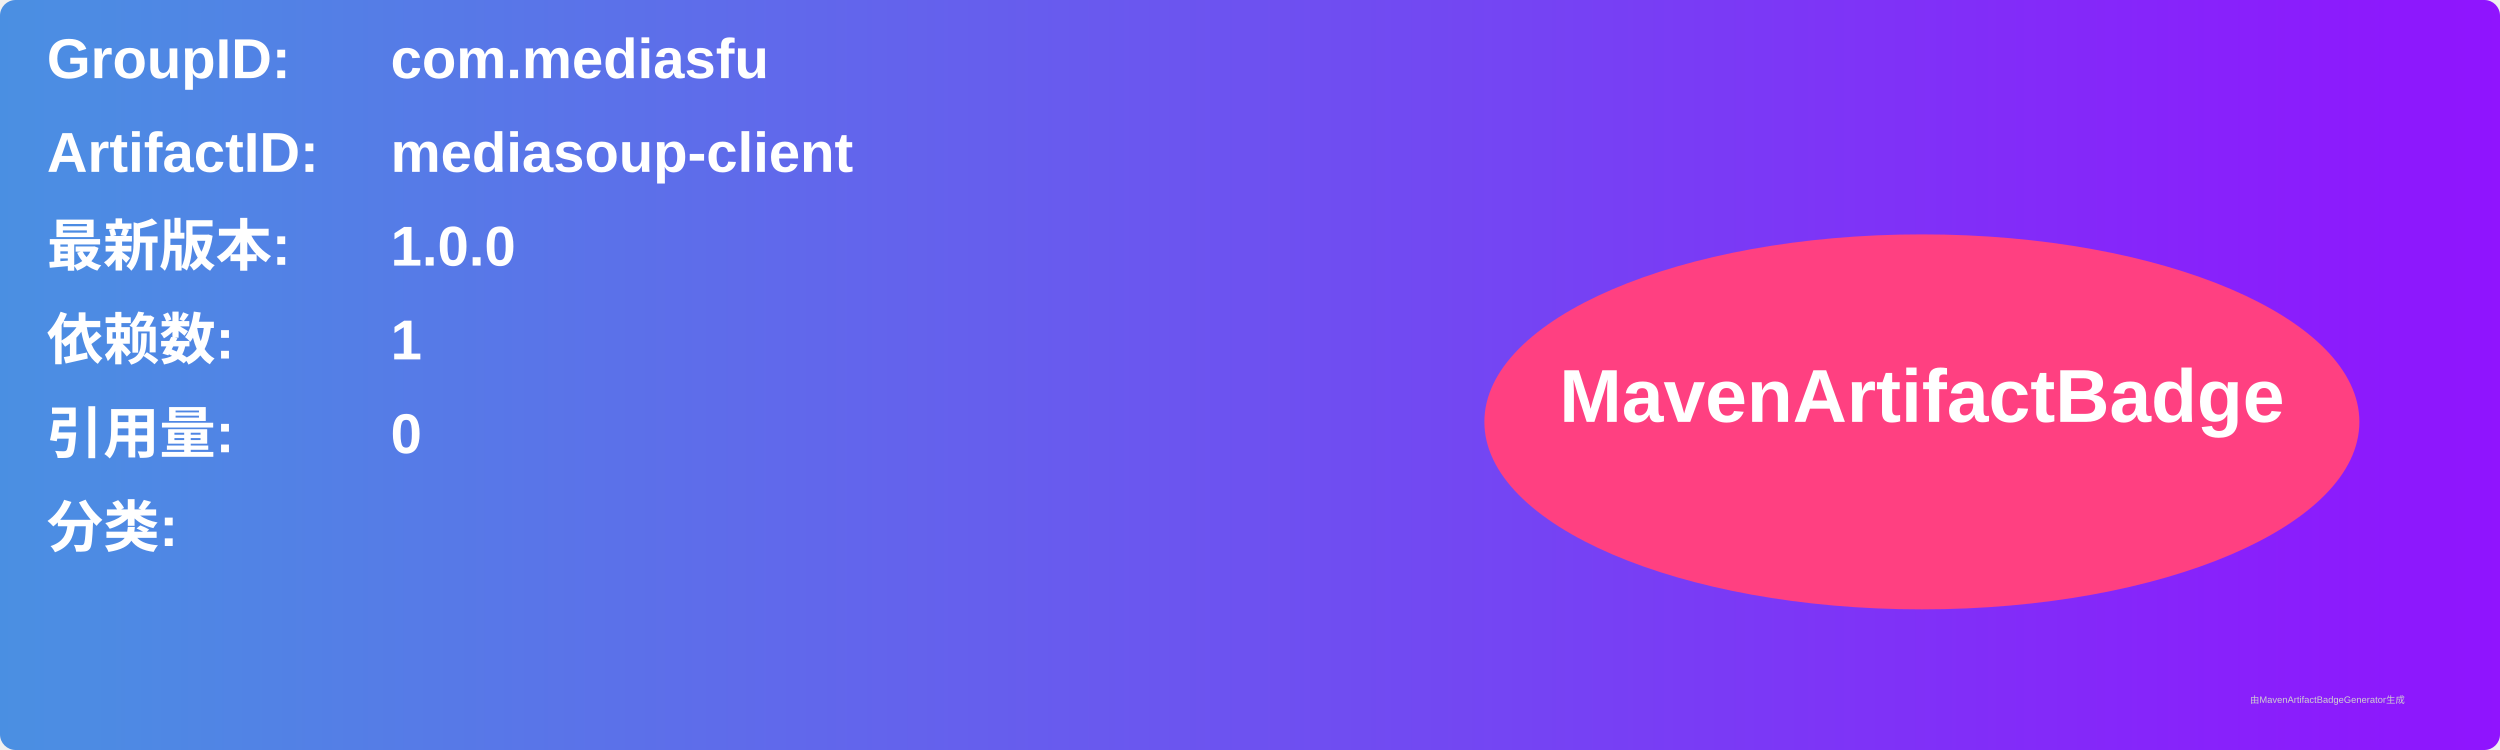
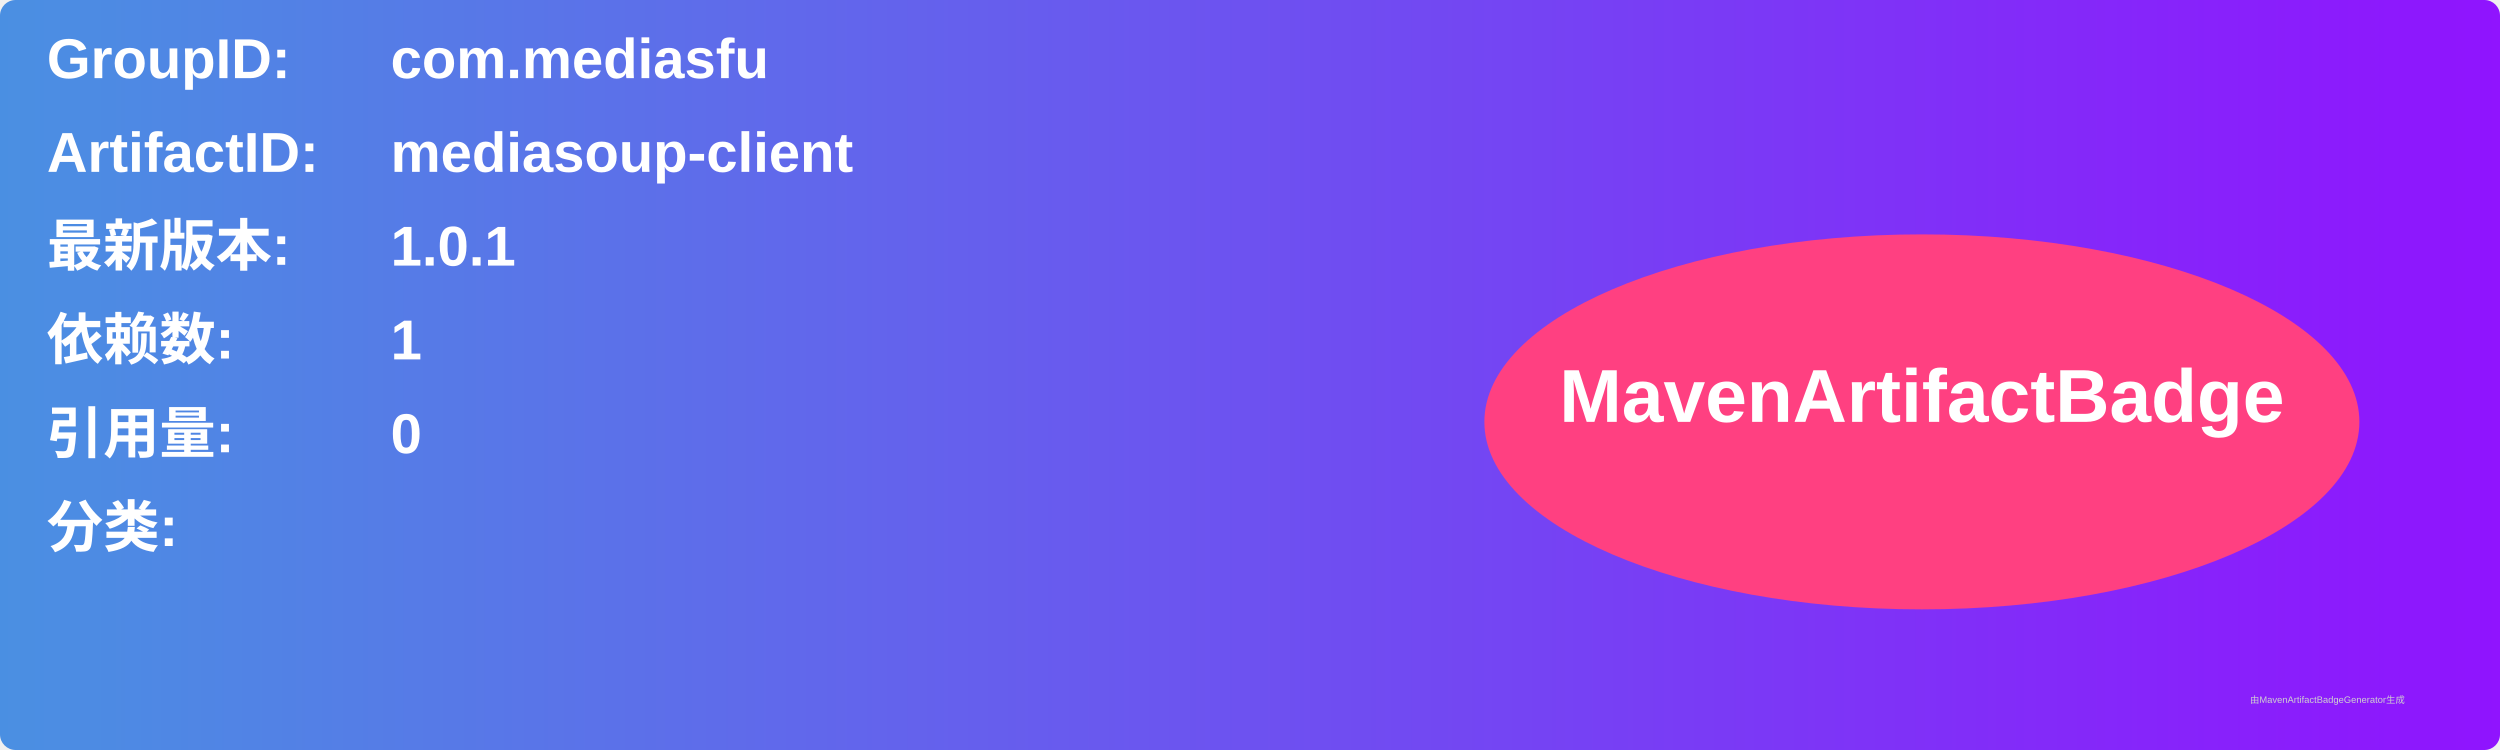
<svg xmlns="http://www.w3.org/2000/svg" width="800" height="240" viewBox="0 0 800 240">
  <linearGradient id="grad" x1="0%" y1="0%" x2="100%" y2="0%">
    <stop offset="0%" stop-color="#4a90e2" />
    <stop offset="100%" stop-color="#9013fe" />
  </linearGradient>
  <rect width="100%" height="100%" rx="5" ry="5" fill="url(#grad)" />
  <g transform="translate(15, 15)">
    <text x="0" y="10" font-family="Arial" font-size="18" fill="white" font-weight="bold" width="260">GroupID:</text>
    <text x="110" y="10" font-family="Arial" font-size="18" fill="white" font-weight="bold" width="460">com.mediasfu</text>
    <text x="0" y="40" font-family="Arial" font-size="18" fill="white" font-weight="bold" width="260">ArtifactID:</text>
    <text x="110" y="40" font-family="Arial" font-size="18" fill="white" font-weight="bold" width="460">mediasoup-client</text>
    <text x="0" y="70" font-family="Arial" font-size="18" fill="white" font-weight="bold">最新版本:</text>
    <text x="110" y="70" font-family="Arial" font-size="18" fill="white" font-weight="bold">
-       <tspan font-weight="bold">1.0.0</tspan>
+       <tspan font-weight="bold">1.0.1</tspan>
    </text>
    <text x="0" y="100" font-family="Arial" font-size="18" fill="white" font-weight="bold">依赖数: </text>
    <text x="110" y="100" font-family="Arial" font-size="18" fill="white">
      <tspan font-weight="bold">1</tspan>
    </text>
    <text x="0" y="130" font-family="Arial" font-size="18" fill="white" font-weight="bold">引用量: </text>
    <text x="110" y="130" font-family="Arial" font-size="18" fill="white">
      <tspan font-weight="bold">0</tspan>
    </text>
    <text x="0" y="160" font-family="Arial" font-size="18" fill="white" font-weight="bold">分类:</text>
    <text x="10" y="190" font-family="Arial" font-size="10" fill="white">
      <tspan font-weight="bold" />
    </text>
    <ellipse cx="600" cy="120" rx="140" ry="60" fill="#ff4081" />
    <text x="600" y="120" text-anchor="middle" font-family="Arial" font-size="24" fill="white" font-weight="bold">MavenArtifactBadge</text>
  </g>
  <text x="720" y="225" font-family="Arial" font-size="3" fill="#d0d0d0">由MavenArtifactBadgeGenerator生成</text>
</svg>
